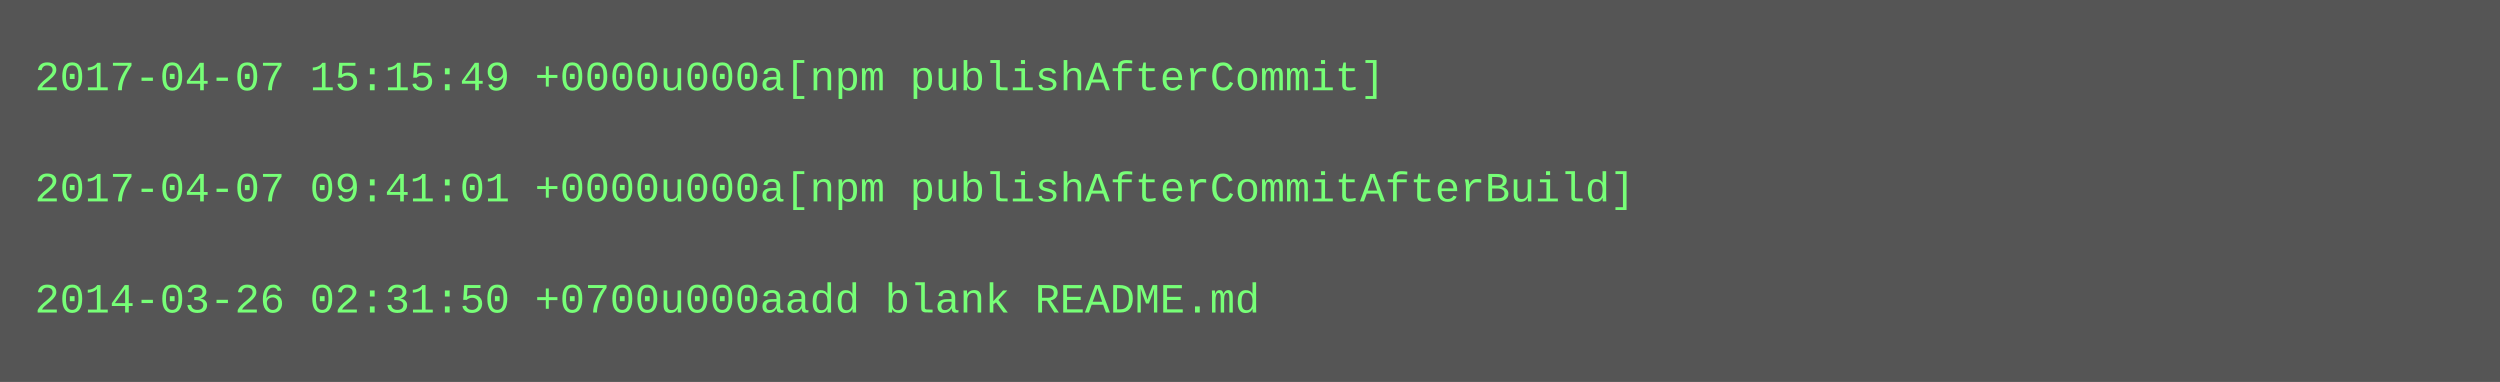
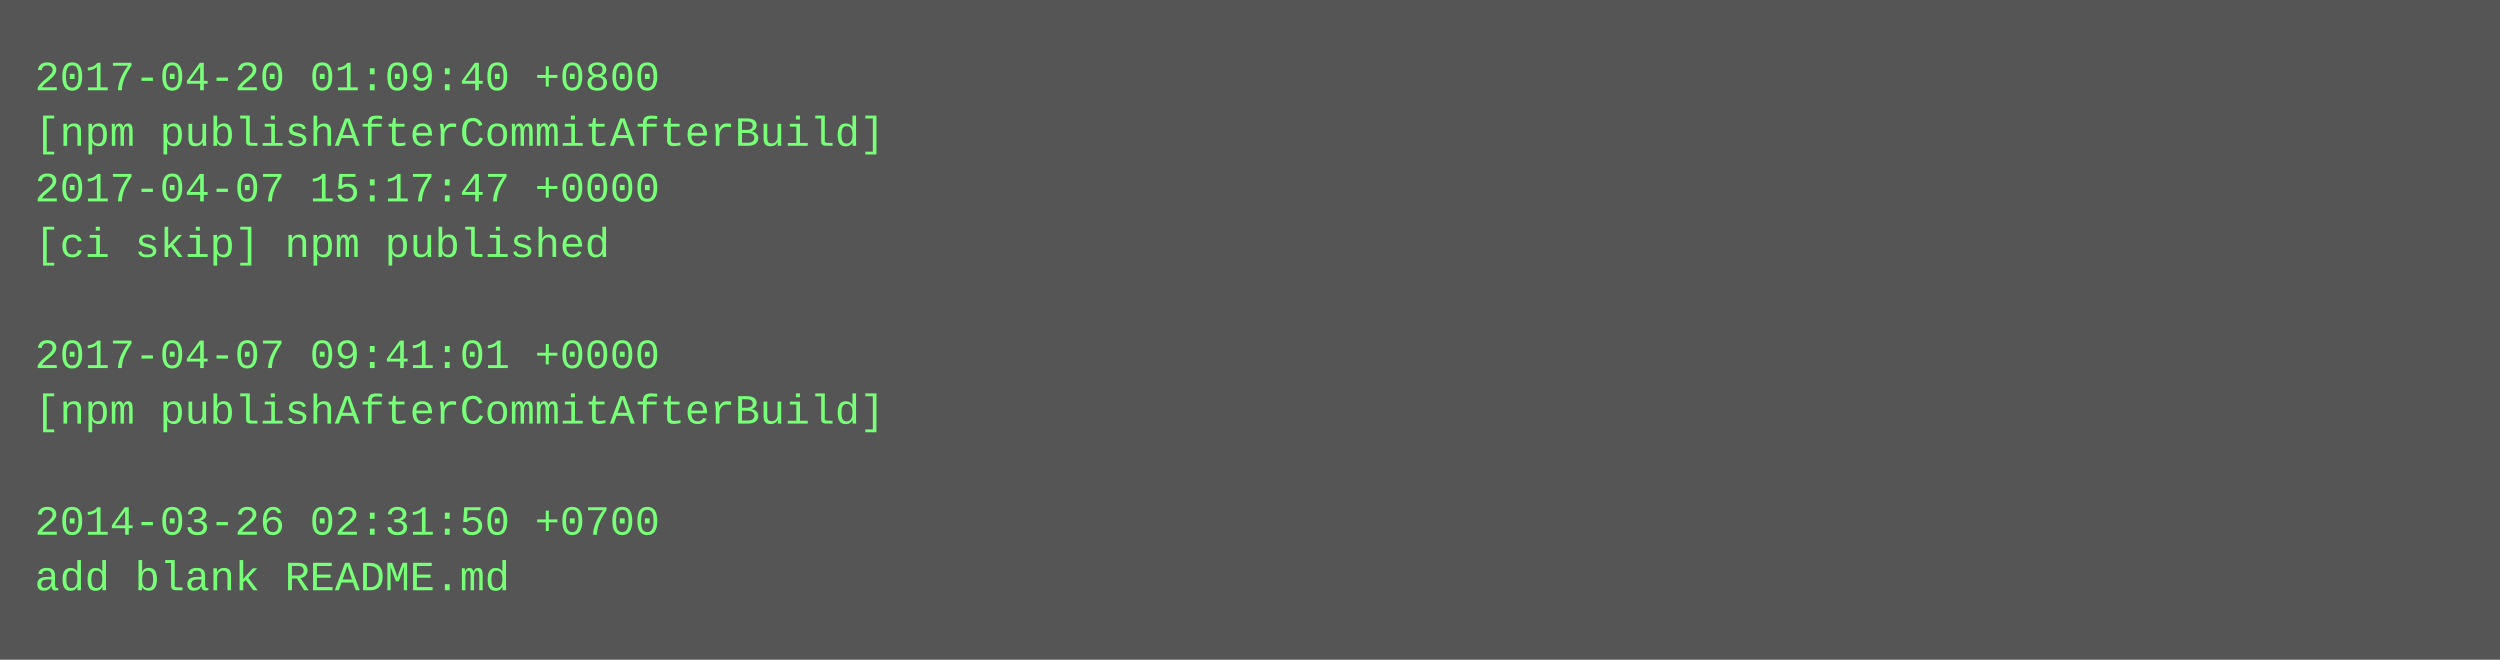
- <svg xmlns="http://www.w3.org/2000/svg" height="110" width="720">
-   <rect height="110" fill="#555" width="720" />
+ <svg xmlns="http://www.w3.org/2000/svg" height="190" width="720">
+   <rect height="190" fill="#555" width="720" />
  <text fill="#7f7" font-family="Courier New" font-size="12" xml:space="preserve">
-     <tspan x="10" y="26">2017-04-07 15:15:49 +0000u000a[npm publishAfterCommit]</tspan>
-     <tspan x="10" y="42" />
-     <tspan x="10" y="58">2017-04-07 09:41:01 +0000u000a[npm publishAfterCommitAfterBuild]</tspan>
-     <tspan x="10" y="74" />
-     <tspan x="10" y="90">2014-03-26 02:31:50 +0700u000aadd blank README.md</tspan>
+     <tspan x="10" y="26">2017-04-20 01:09:40 +0800</tspan>
+     <tspan x="10" y="42">[npm publishAfterCommitAfterBuild]</tspan>
+     <tspan x="10" y="58">2017-04-07 15:17:47 +0000</tspan>
+     <tspan x="10" y="74">[ci skip] npm published</tspan>
+     <tspan x="10" y="90" />
+     <tspan x="10" y="106">2017-04-07 09:41:01 +0000</tspan>
+     <tspan x="10" y="122">[npm publishAfterCommitAfterBuild]</tspan>
+     <tspan x="10" y="138" />
+     <tspan x="10" y="154">2014-03-26 02:31:50 +0700</tspan>
+     <tspan x="10" y="170">add blank README.md</tspan>
  </text>
</svg>
